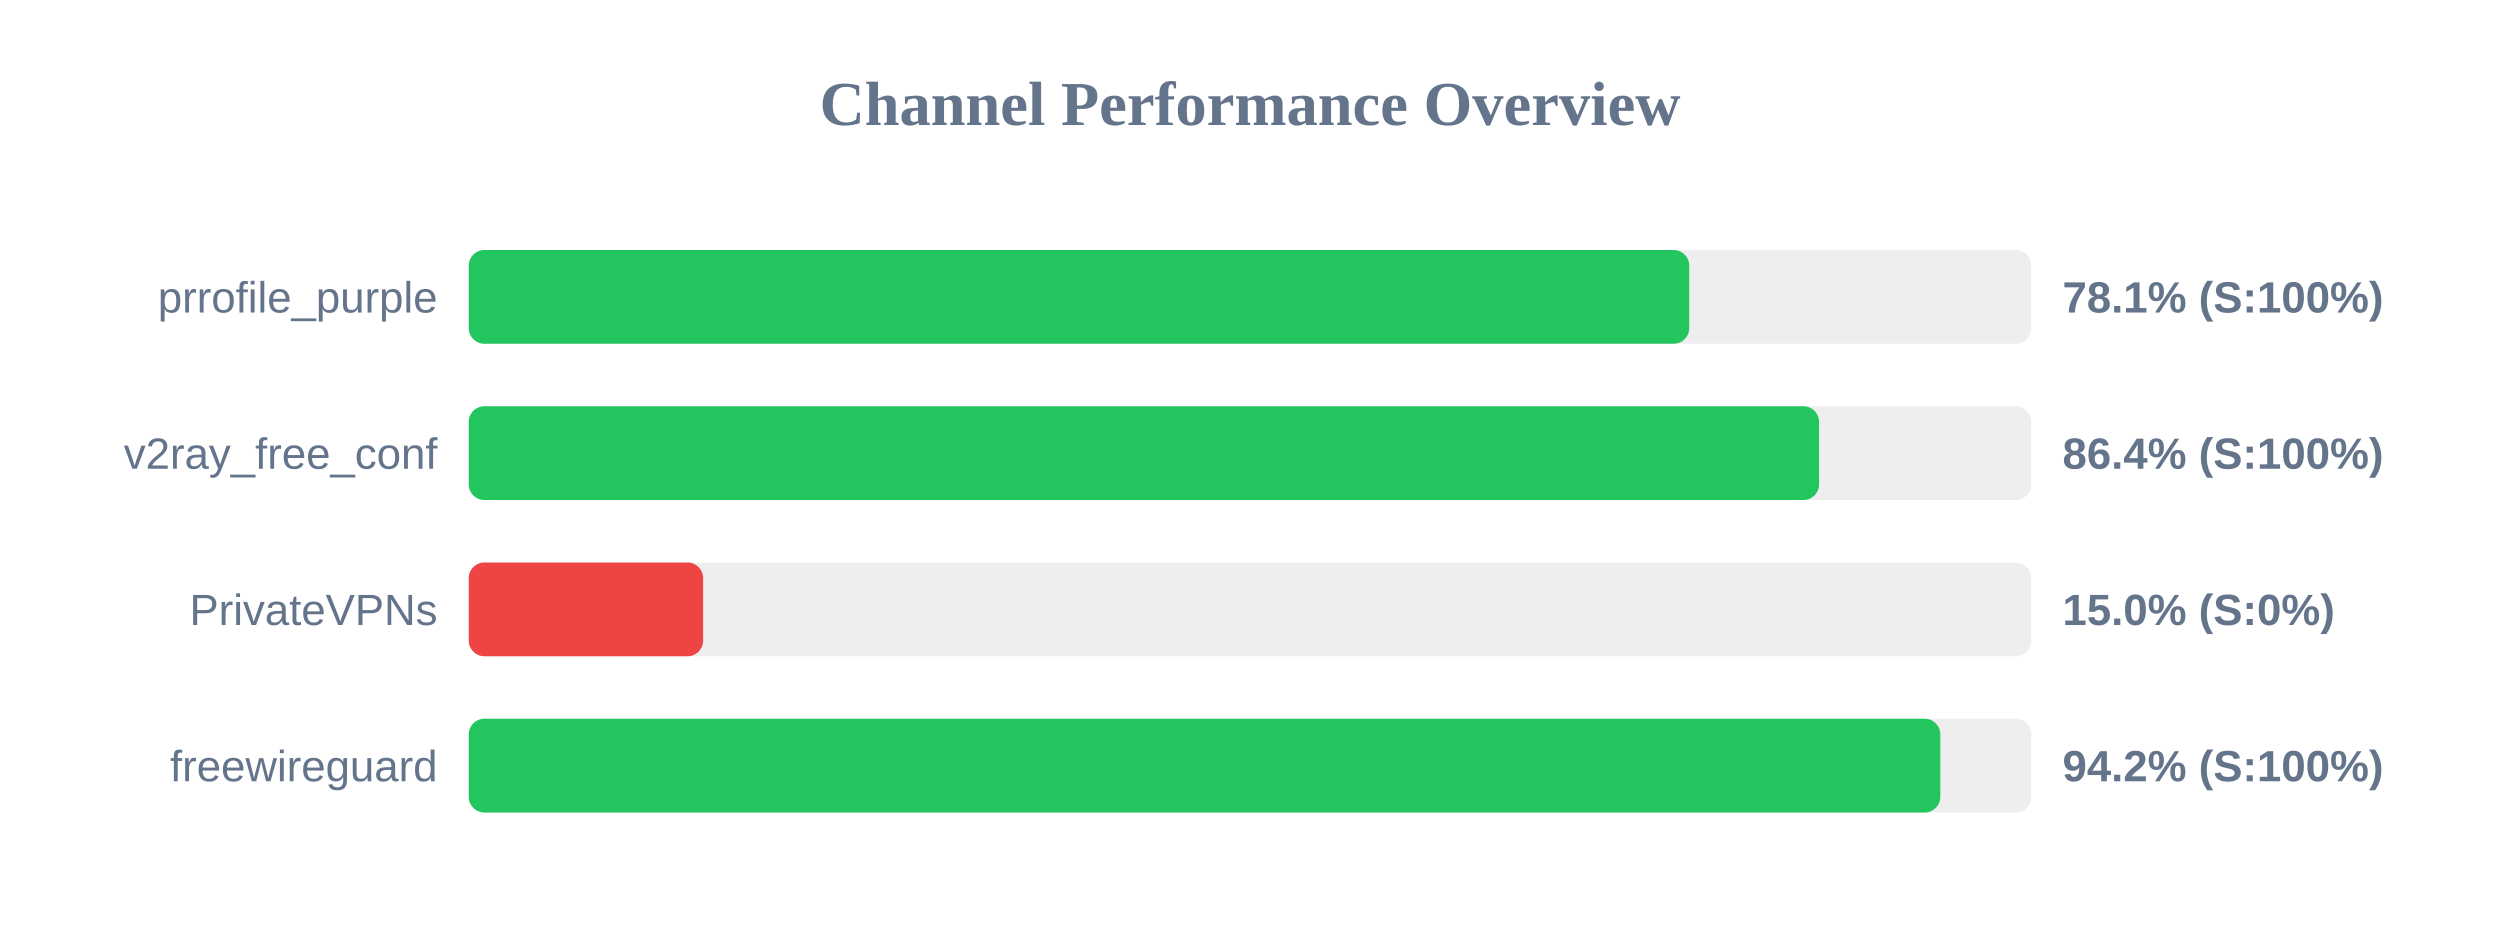
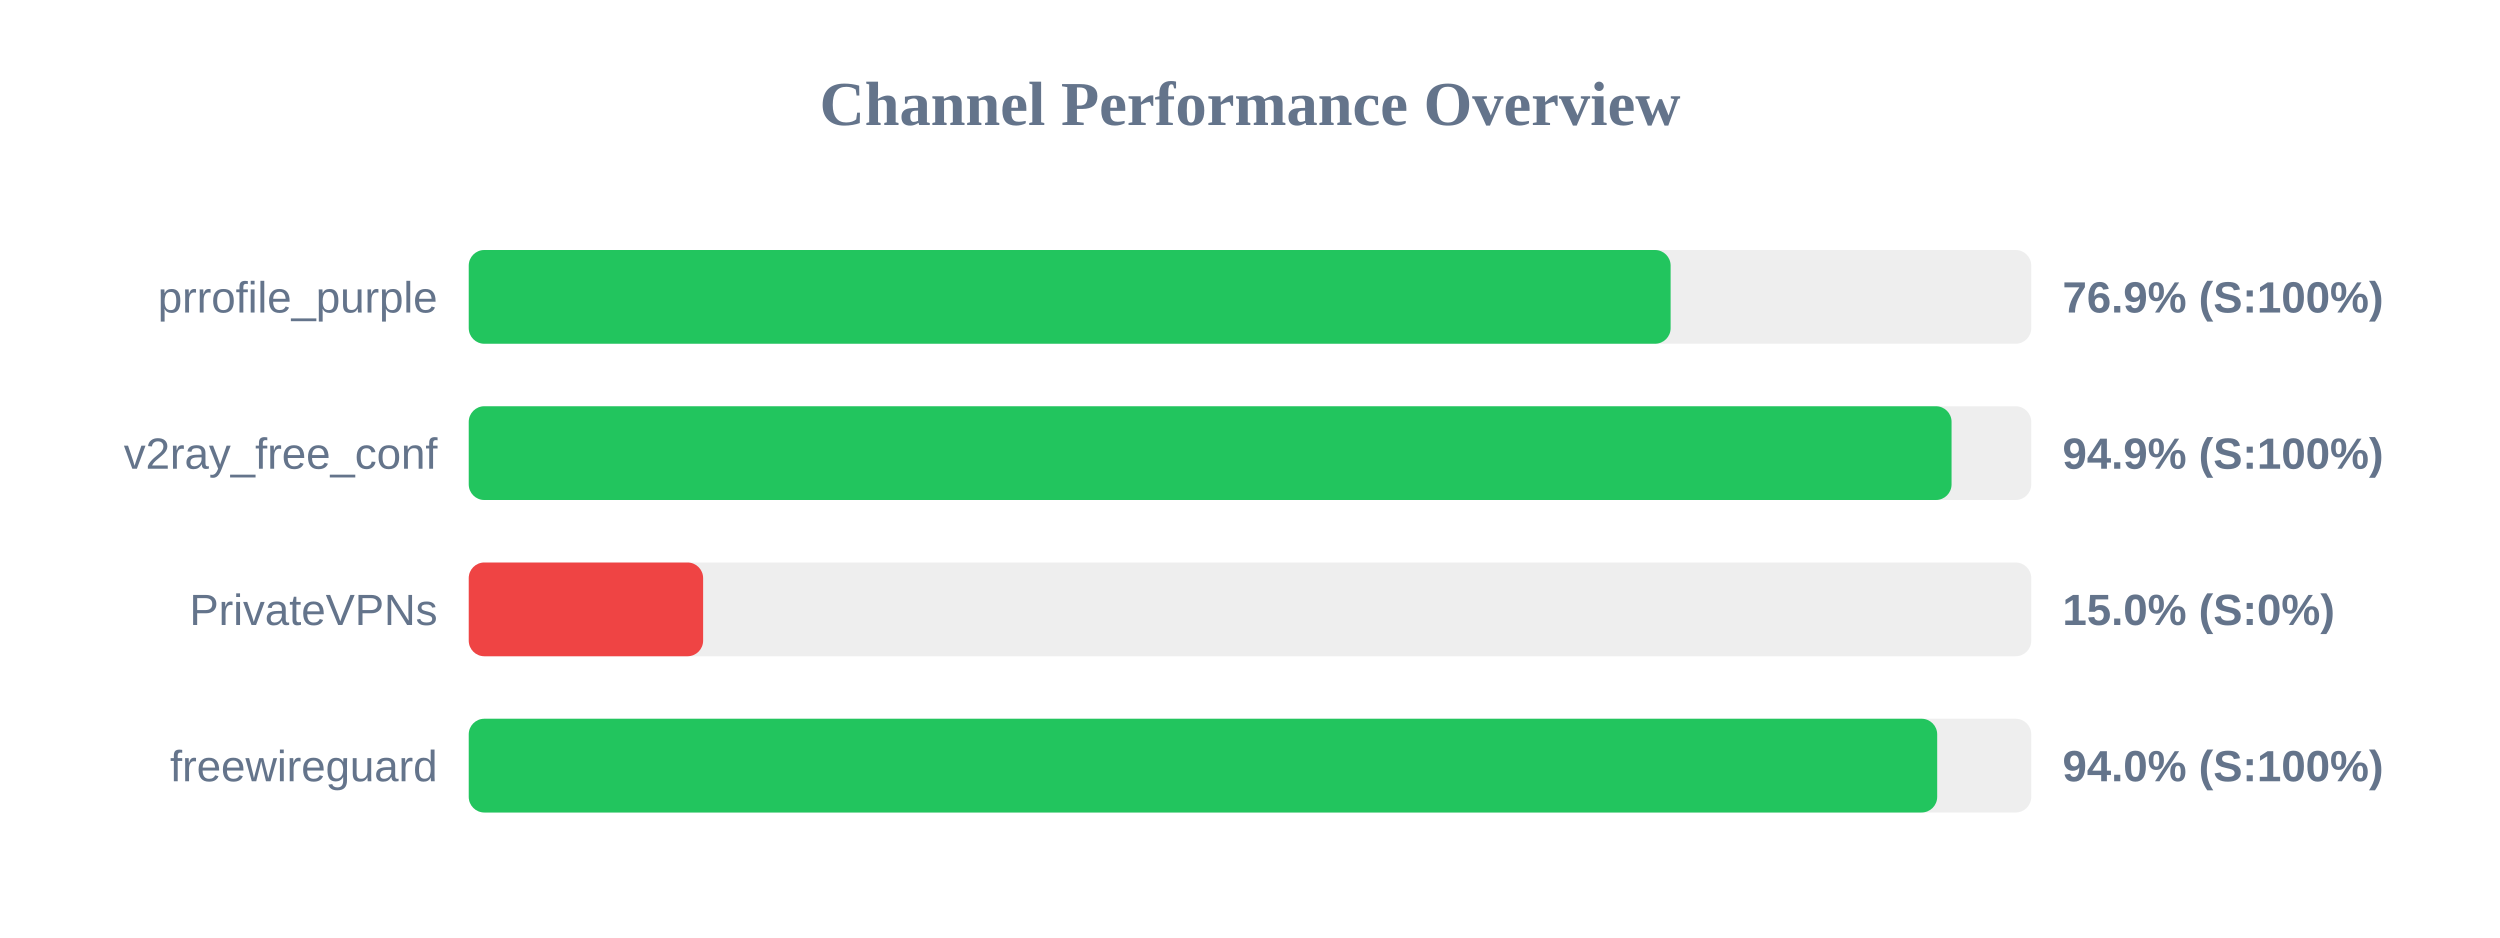
<svg xmlns="http://www.w3.org/2000/svg" width="800" height="300" version="1.1">
  <style>
        .row { font: 14px Arial; fill: #64748b; }
        .score { font: bold 14px Arial; fill: #64748b; }
    </style>
  <text x="400" y="40" text-anchor="middle" font-size="20px" font-weight="bold" fill="#64748b">Channel Performance Overview</text>
  <rect x="150" y="80" width="500" height="30" fill="#eee" rx="5" />
-   <rect x="150" y="80" width="390.55" height="30" fill="#22c55e" rx="5" />
+   <rect x="150" y="80" width="384.6" height="30" fill="#22c55e" rx="5" />
  <text x="140" y="100" text-anchor="end" class="row">prrofile_purple</text>
-   <text x="660" y="100" text-anchor="start" class="score">78.1% (S:100%)</text>
+   <text x="660" y="100" text-anchor="start" class="score">76.9% (S:100%)</text>
  <rect x="150" y="130" width="500" height="30" fill="#eee" rx="5" />
-   <rect x="150" y="130" width="432.1" height="30" fill="#22c55e" rx="5" />
+   <rect x="150" y="130" width="474.5" height="30" fill="#22c55e" rx="5" />
  <text x="140" y="150" text-anchor="end" class="row">v2ray_free_conf</text>
-   <text x="660" y="150" text-anchor="start" class="score">86.4% (S:100%)</text>
+   <text x="660" y="150" text-anchor="start" class="score">94.9% (S:100%)</text>
  <rect x="150" y="180" width="500" height="30" fill="#eee" rx="5" />
  <rect x="150" y="180" width="75.0" height="30" fill="#ef4444" rx="5" />
  <text x="140" y="200" text-anchor="end" class="row">PrivateVPNs</text>
  <text x="660" y="200" text-anchor="start" class="score">15.0% (S:0%)</text>
  <rect x="150" y="230" width="500" height="30" fill="#eee" rx="5" />
-   <rect x="150" y="230" width="470.9" height="30" fill="#22c55e" rx="5" />
+   <rect x="150" y="230" width="469.9" height="30" fill="#22c55e" rx="5" />
  <text x="140" y="250" text-anchor="end" class="row">freewireguard</text>
-   <text x="660" y="250" text-anchor="start" class="score">94.2% (S:100%)</text>
+   <text x="660" y="250" text-anchor="start" class="score">94.0% (S:100%)</text>
</svg>
